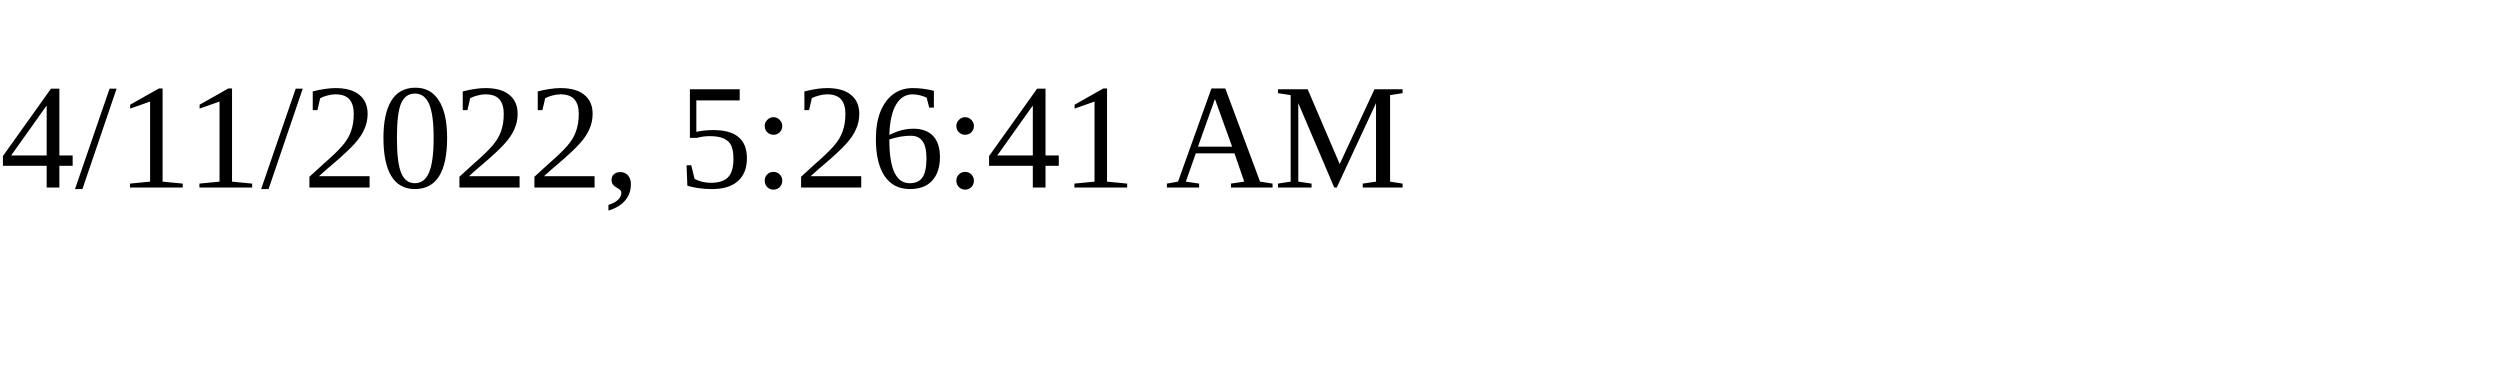
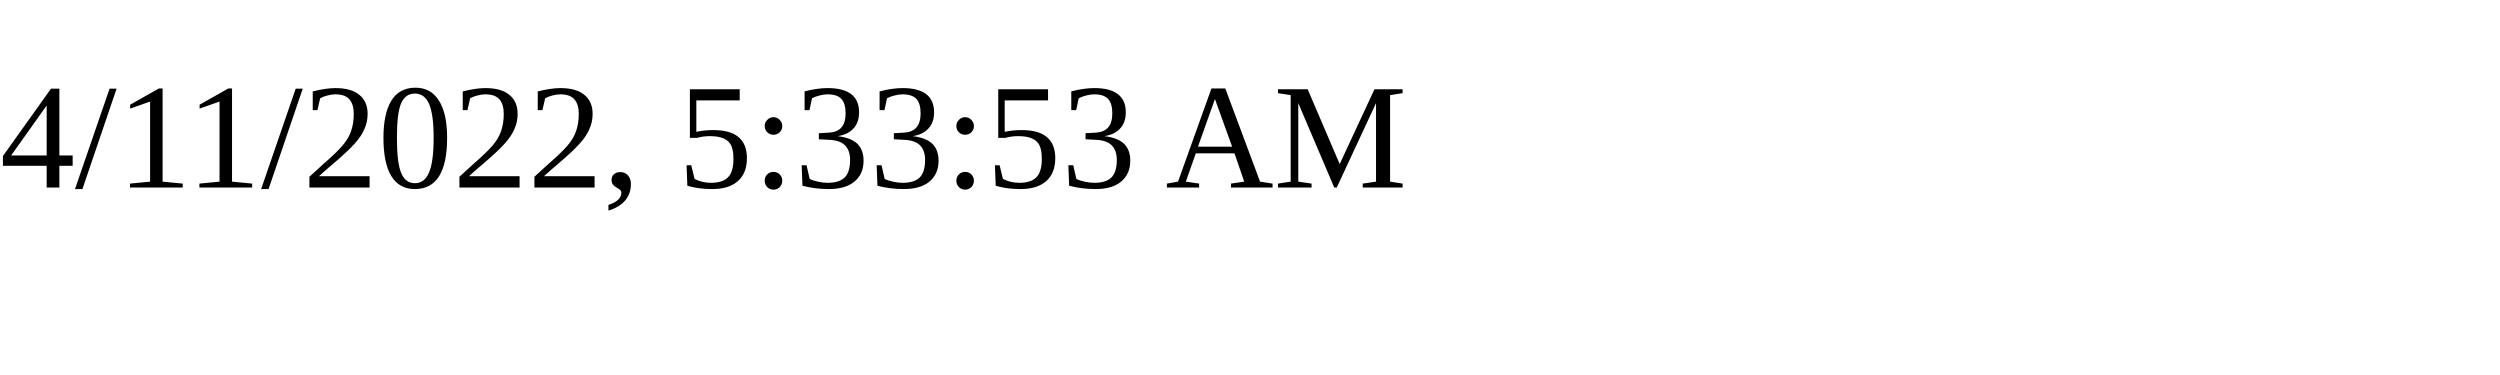
<svg xmlns="http://www.w3.org/2000/svg" height="30" width="200">
-   <text x="0" y="15">4/11/2022, 5:26:41 AM</text>
+   <text x="0" y="15">4/11/2022, 5:33:53 AM</text>
</svg>
